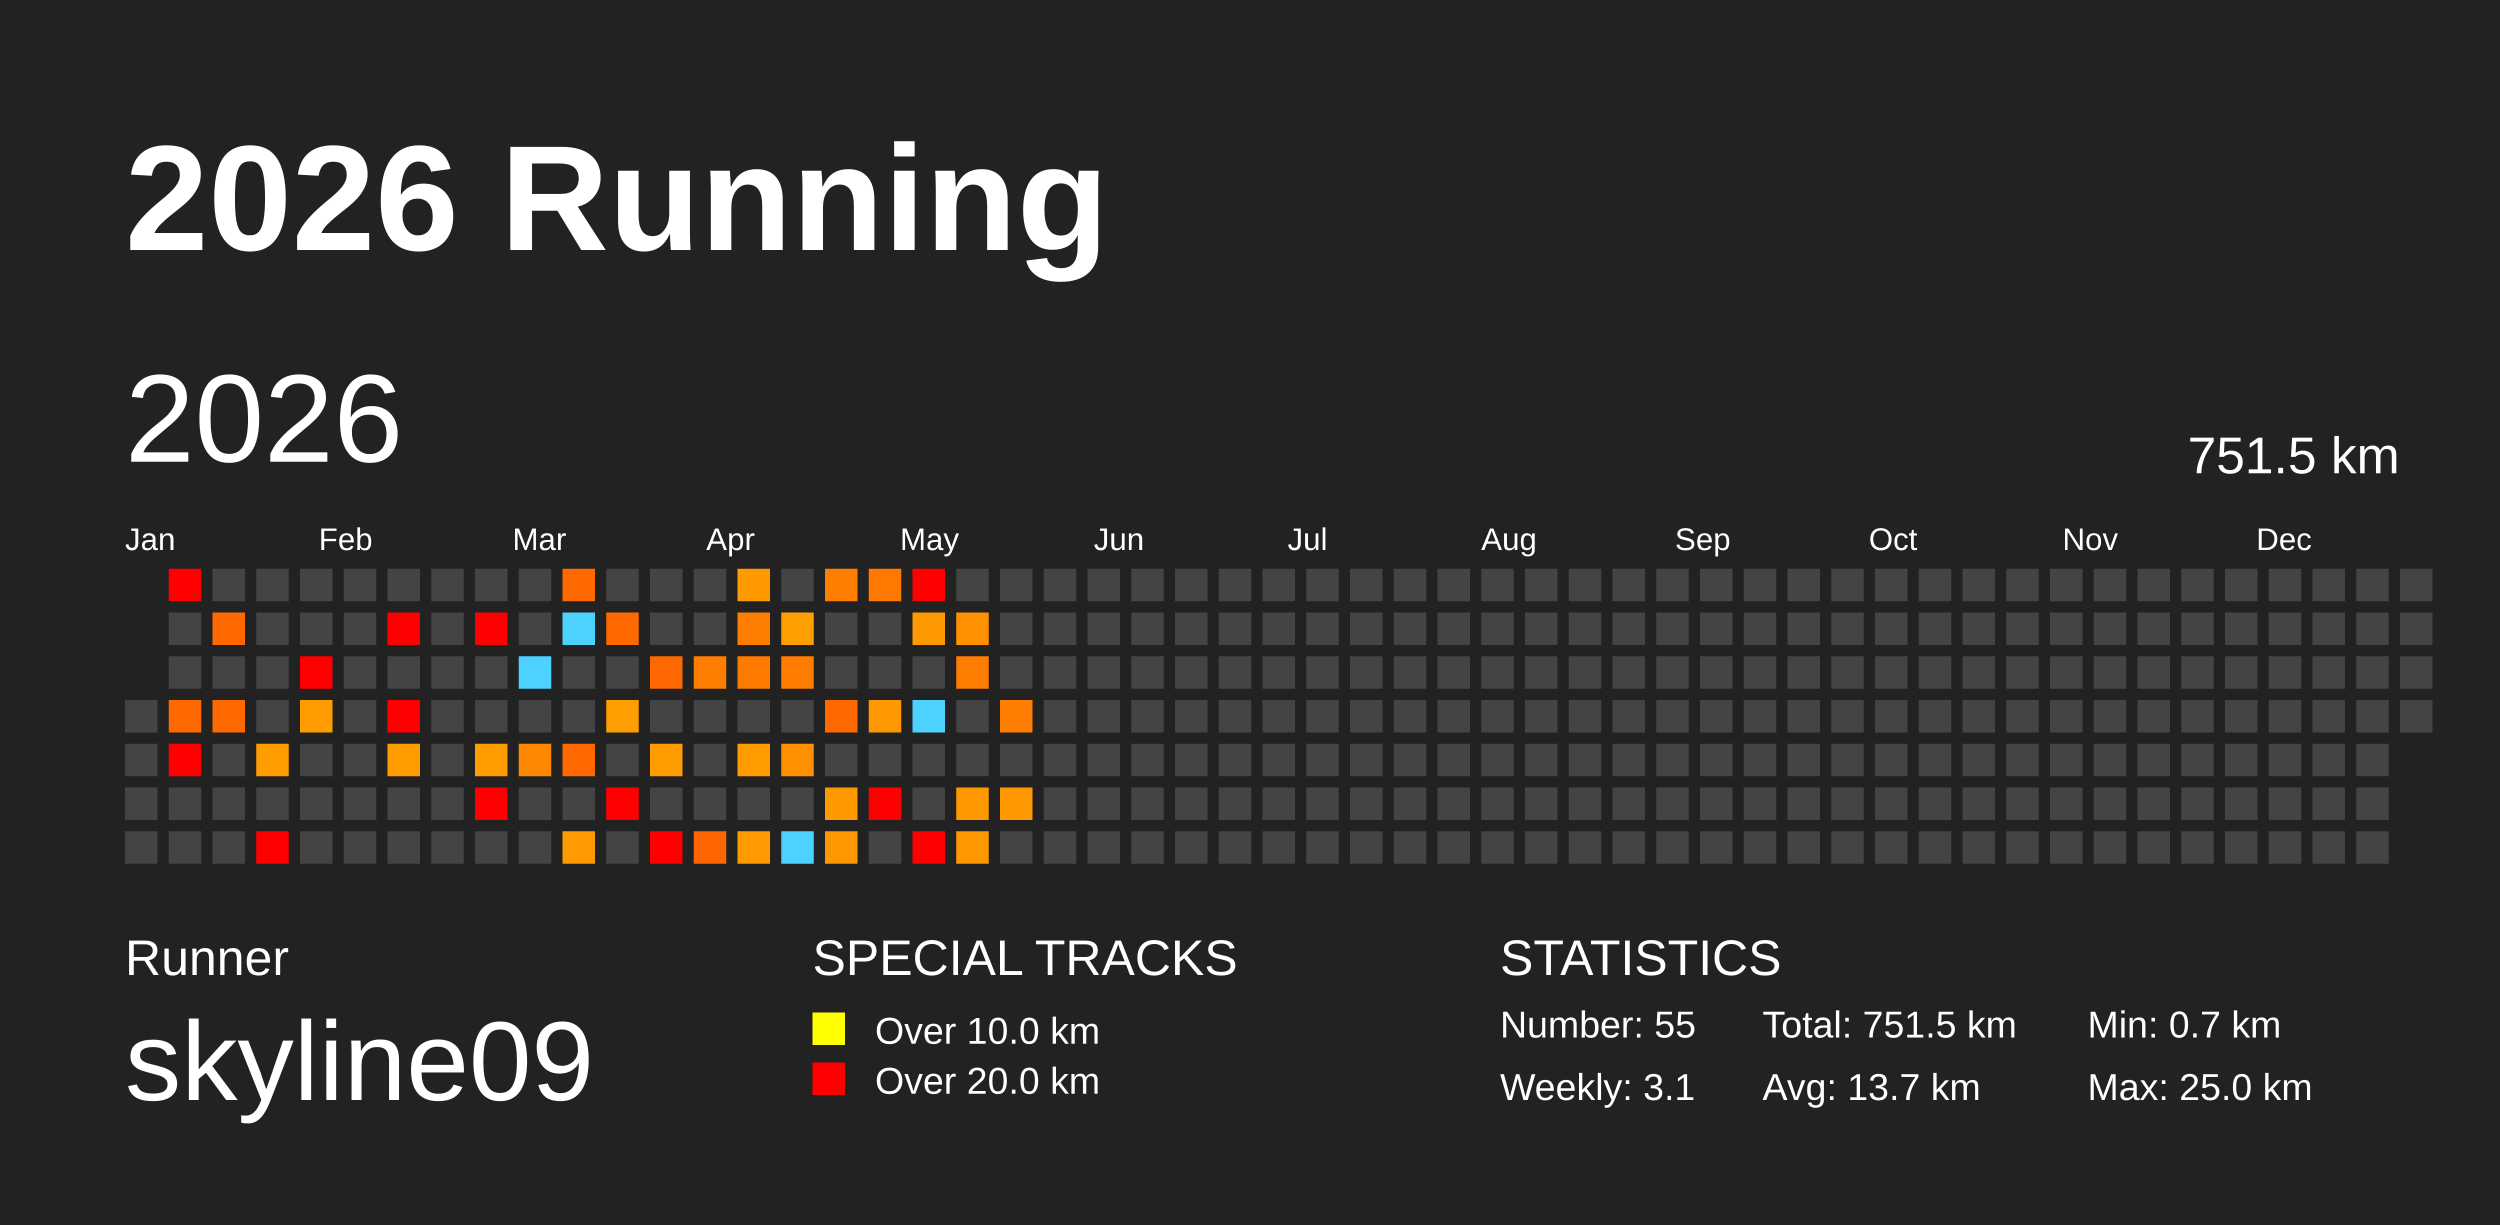
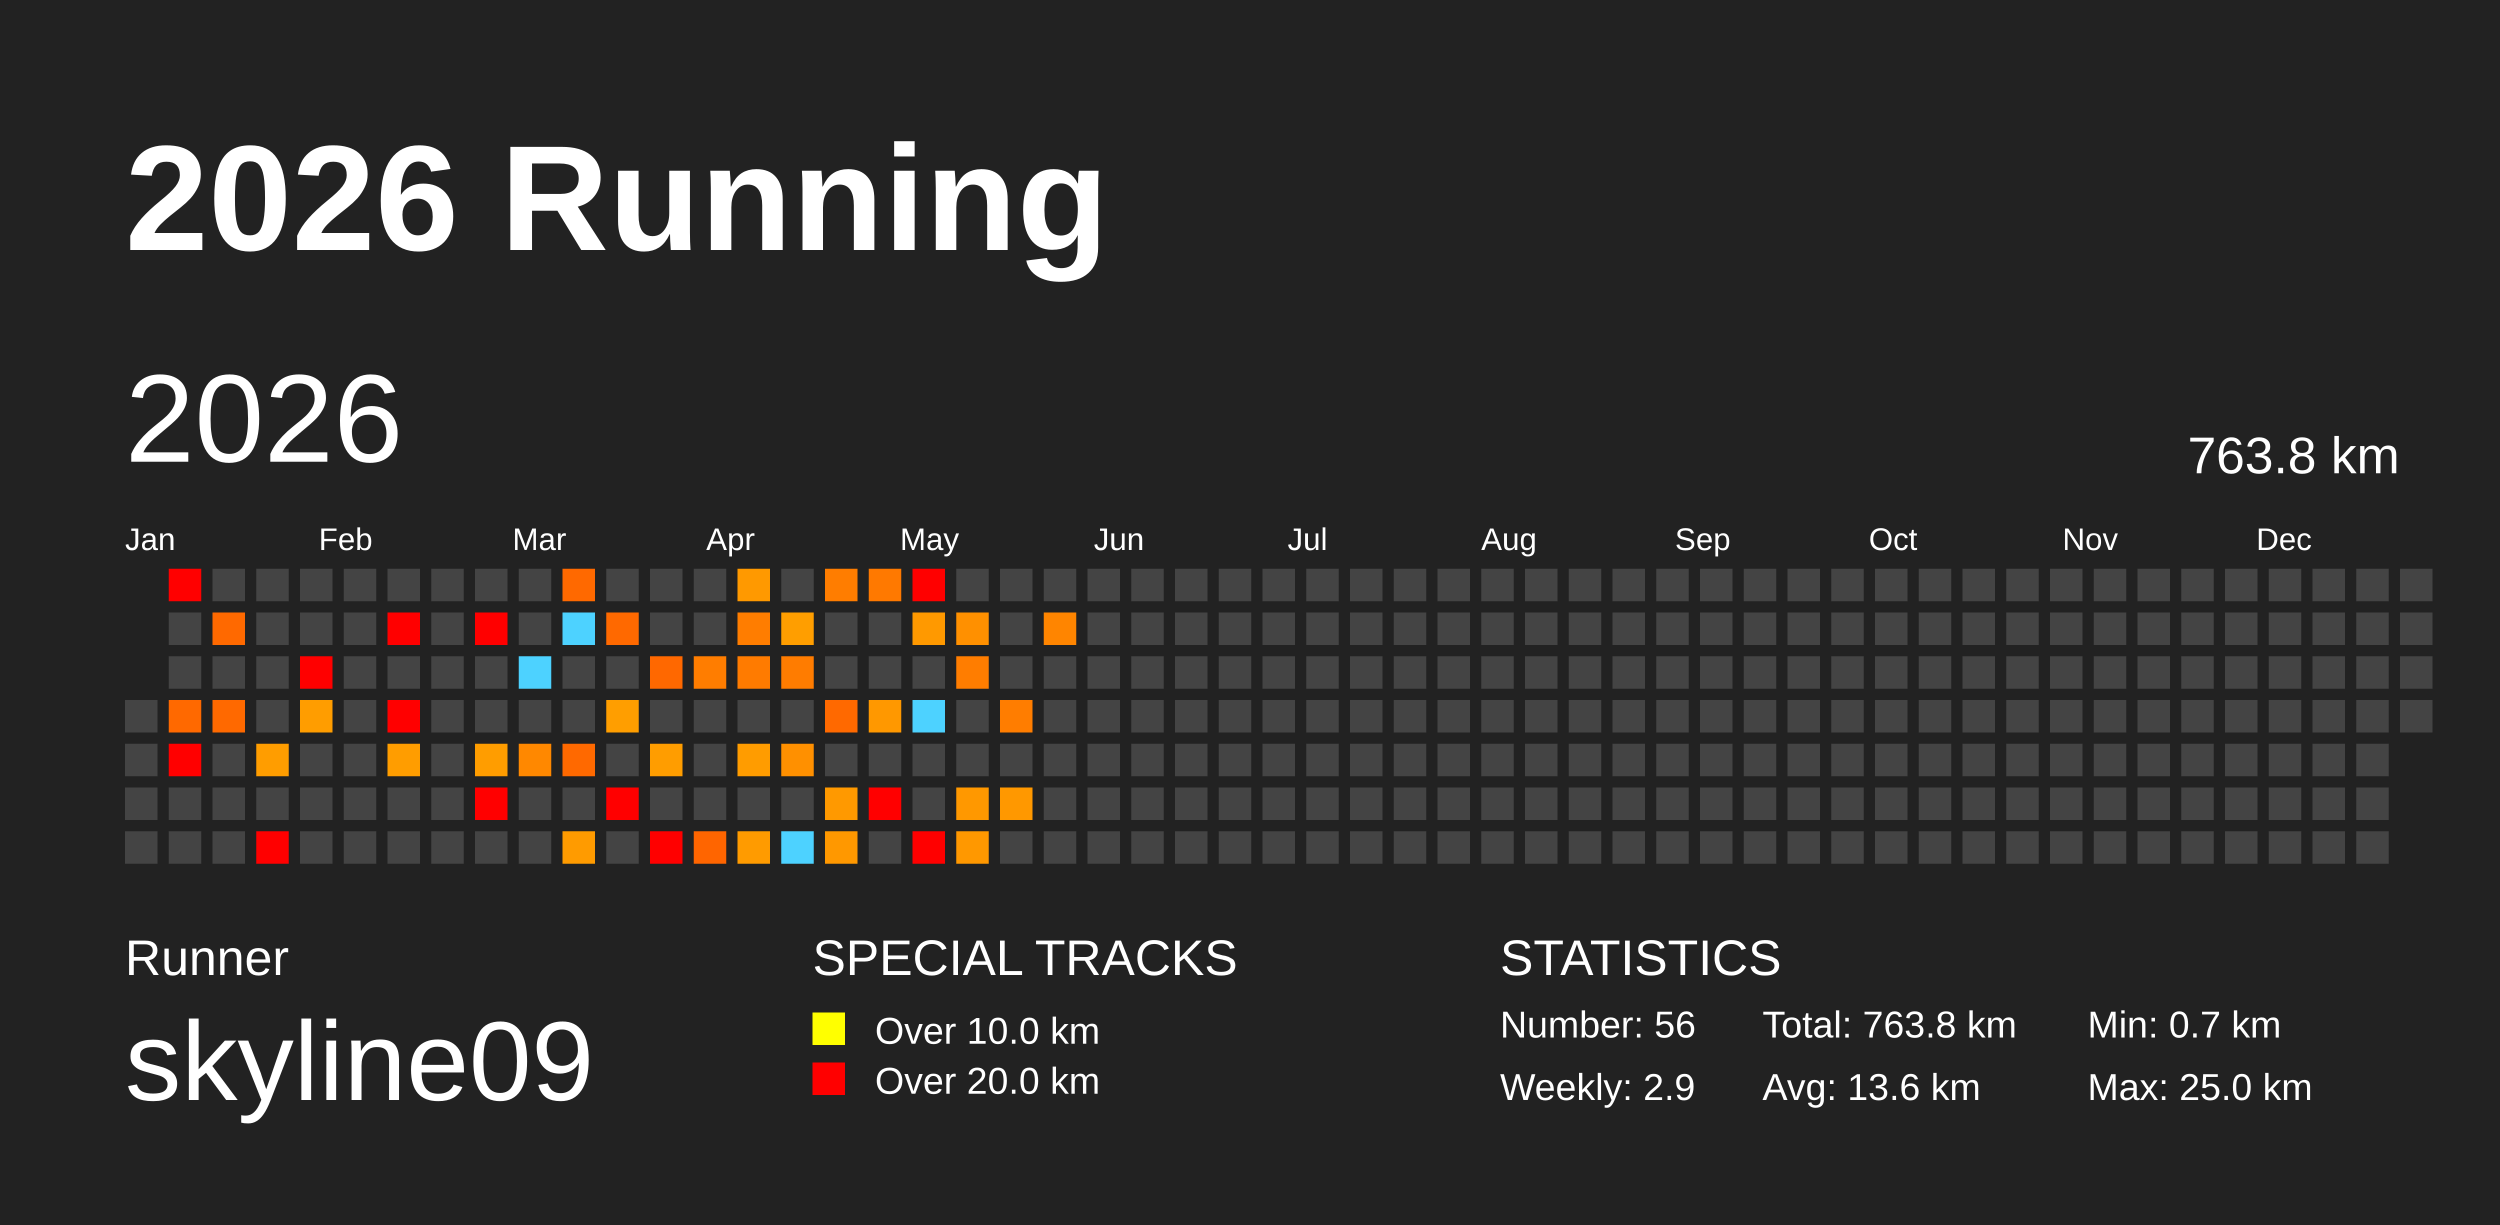
<svg xmlns="http://www.w3.org/2000/svg" baseProfile="full" height="98mm" version="1.1" viewBox="0,0,200,98" width="200mm">
  <defs />
  <rect fill="#222222" height="98" width="200" x="0" y="0" />
  <text fill="#FFFFFF" style="font-size:12px; font-family:Arial; font-weight:bold;" x="10" y="20">2026 Running</text>
  <text fill="#FFFFFF" style="font-size:4px; font-family:Arial" x="10" y="78">Runner</text>
  <text fill="#FFFFFF" style="font-size:9px; font-family:Arial" x="10" y="88">skyline09</text>
  <text fill="#FFFFFF" style="font-size:4px; font-family:Arial" x="65" y="78">SPECIAL TRACKS</text>
  <rect fill="yellow" height="2.6" width="2.6" x="65" y="81" />
  <text fill="#FFFFFF" style="font-size:3px; font-family:Arial" x="70" y="83.5">Over 10.0 km</text>
  <rect fill="red" height="2.6" width="2.6" x="65" y="85" />
  <text fill="#FFFFFF" style="font-size:3px; font-family:Arial" x="70" y="87.5">Over 20.0 km</text>
  <text fill="#FFFFFF" style="font-size:4px; font-family:Arial" x="120" y="78">STATISTICS</text>
-   <text fill="#FFFFFF" style="font-size:3px; font-family:Arial" x="120" y="83">Number: 55</text>
-   <text fill="#FFFFFF" style="font-size:3px; font-family:Arial" x="120" y="88">Weekly: 3.1</text>
-   <text fill="#FFFFFF" style="font-size:3px; font-family:Arial" x="141" y="83">Total: 751.5 km</text>
-   <text fill="#FFFFFF" style="font-size:3px; font-family:Arial" x="141" y="88">Avg: 13.7 km</text>
+   <text fill="#FFFFFF" style="font-size:3px; font-family:Arial" x="120" y="83">Number: 56</text>
+   <text fill="#FFFFFF" style="font-size:3px; font-family:Arial" x="120" y="88">Weekly: 2.9</text>
+   <text fill="#FFFFFF" style="font-size:3px; font-family:Arial" x="141" y="83">Total: 763.8 km</text>
+   <text fill="#FFFFFF" style="font-size:3px; font-family:Arial" x="141" y="88">Avg: 13.6 km</text>
  <text fill="#FFFFFF" style="font-size:3px; font-family:Arial" x="167" y="83">Min: 0.7 km</text>
  <text fill="#FFFFFF" style="font-size:3px; font-family:Arial" x="167" y="88">Max: 25.0 km</text>
  <text dominant-baseline="hanging" fill="#FFFFFF" style="font-size:10.0px; font-family:Arial;" x="10" y="30">2026</text>
-   <text dominant-baseline="hanging" fill="#FFFFFF" style="font-size:4.125px; font-family:Arial;" x="175" y="35">751.5 km</text>
+   <text dominant-baseline="hanging" fill="#FFFFFF" style="font-size:4.125px; font-family:Arial;" x="175" y="35">763.8 km</text>
  <text fill="#FFFFFF" style="font-size:2.5px; font-family:Arial" x="10.0" y="44">Jan</text>
  <text fill="#FFFFFF" style="font-size:2.5px; font-family:Arial" x="25.5" y="44">Feb</text>
  <text fill="#FFFFFF" style="font-size:2.5px; font-family:Arial" x="41.0" y="44">Mar</text>
  <text fill="#FFFFFF" style="font-size:2.5px; font-family:Arial" x="56.5" y="44">Apr</text>
  <text fill="#FFFFFF" style="font-size:2.5px; font-family:Arial" x="72.0" y="44">May</text>
  <text fill="#FFFFFF" style="font-size:2.5px; font-family:Arial" x="87.5" y="44">Jun</text>
  <text fill="#FFFFFF" style="font-size:2.5px; font-family:Arial" x="103.0" y="44">Jul</text>
  <text fill="#FFFFFF" style="font-size:2.5px; font-family:Arial" x="118.5" y="44">Aug</text>
  <text fill="#FFFFFF" style="font-size:2.5px; font-family:Arial" x="134.0" y="44">Sep</text>
  <text fill="#FFFFFF" style="font-size:2.5px; font-family:Arial" x="149.5" y="44">Oct</text>
  <text fill="#FFFFFF" style="font-size:2.5px; font-family:Arial" x="165.0" y="44">Nov</text>
  <text fill="#FFFFFF" style="font-size:2.5px; font-family:Arial" x="180.5" y="44">Dec</text>
  <rect fill="#444444" height="2.6" width="2.6" x="10.0" y="56.0" />
  <rect fill="#444444" height="2.6" width="2.6" x="10.0" y="59.5" />
  <rect fill="#444444" height="2.6" width="2.6" x="10.0" y="63.0" />
  <rect fill="#444444" height="2.6" width="2.6" x="10.0" y="66.5" />
  <rect fill="red" height="2.6" width="2.6" x="13.5" y="45.5" />
  <rect fill="#444444" height="2.6" width="2.6" x="13.5" y="49.0" />
  <rect fill="#444444" height="2.6" width="2.6" x="13.5" y="52.5" />
  <rect fill="#ff6900" height="2.6" width="2.6" x="13.5" y="56.0" />
  <rect fill="red" height="2.6" width="2.6" x="13.5" y="59.5" />
  <rect fill="#444444" height="2.6" width="2.6" x="13.5" y="63.0" />
  <rect fill="#444444" height="2.6" width="2.6" x="13.5" y="66.5" />
  <rect fill="#444444" height="2.6" width="2.6" x="17.0" y="45.5" />
  <rect fill="#ff6900" height="2.6" width="2.6" x="17.0" y="49.0" />
  <rect fill="#444444" height="2.6" width="2.6" x="17.0" y="52.5" />
  <rect fill="#ff6900" height="2.6" width="2.6" x="17.0" y="56.0" />
  <rect fill="#444444" height="2.6" width="2.6" x="17.0" y="59.5" />
  <rect fill="#444444" height="2.6" width="2.6" x="17.0" y="63.0" />
  <rect fill="#444444" height="2.6" width="2.6" x="17.0" y="66.5" />
  <rect fill="#444444" height="2.6" width="2.6" x="20.5" y="45.5" />
  <rect fill="#444444" height="2.6" width="2.6" x="20.5" y="49.0" />
  <rect fill="#444444" height="2.6" width="2.6" x="20.5" y="52.5" />
  <rect fill="#444444" height="2.6" width="2.6" x="20.5" y="56.0" />
  <rect fill="#ff9d00" height="2.6" width="2.6" x="20.5" y="59.5" />
  <rect fill="#444444" height="2.6" width="2.6" x="20.5" y="63.0" />
  <rect fill="red" height="2.6" width="2.6" x="20.5" y="66.5" />
  <rect fill="#444444" height="2.6" width="2.6" x="24.0" y="45.5" />
  <rect fill="#444444" height="2.6" width="2.6" x="24.0" y="49.0" />
  <rect fill="red" height="2.6" width="2.6" x="24.0" y="52.5" />
  <rect fill="#ff9d00" height="2.6" width="2.6" x="24.0" y="56.0" />
  <rect fill="#444444" height="2.6" width="2.6" x="24.0" y="59.5" />
  <rect fill="#444444" height="2.6" width="2.6" x="24.0" y="63.0" />
  <rect fill="#444444" height="2.6" width="2.6" x="24.0" y="66.5" />
  <rect fill="#444444" height="2.6" width="2.6" x="27.5" y="45.5" />
  <rect fill="#444444" height="2.6" width="2.6" x="27.5" y="49.0" />
  <rect fill="#444444" height="2.6" width="2.6" x="27.5" y="52.5" />
  <rect fill="#444444" height="2.6" width="2.6" x="27.5" y="56.0" />
  <rect fill="#444444" height="2.6" width="2.6" x="27.5" y="59.5" />
  <rect fill="#444444" height="2.6" width="2.6" x="27.5" y="63.0" />
  <rect fill="#444444" height="2.6" width="2.6" x="27.5" y="66.5" />
  <rect fill="#444444" height="2.6" width="2.6" x="31.0" y="45.5" />
  <rect fill="red" height="2.6" width="2.6" x="31.0" y="49.0" />
  <rect fill="#444444" height="2.6" width="2.6" x="31.0" y="52.5" />
  <rect fill="red" height="2.6" width="2.6" x="31.0" y="56.0" />
  <rect fill="#ff9d00" height="2.6" width="2.6" x="31.0" y="59.5" />
  <rect fill="#444444" height="2.6" width="2.6" x="31.0" y="63.0" />
  <rect fill="#444444" height="2.6" width="2.6" x="31.0" y="66.5" />
  <rect fill="#444444" height="2.6" width="2.6" x="34.5" y="45.5" />
  <rect fill="#444444" height="2.6" width="2.6" x="34.5" y="49.0" />
  <rect fill="#444444" height="2.6" width="2.6" x="34.5" y="52.5" />
  <rect fill="#444444" height="2.6" width="2.6" x="34.5" y="56.0" />
  <rect fill="#444444" height="2.6" width="2.6" x="34.5" y="59.5" />
  <rect fill="#444444" height="2.6" width="2.6" x="34.5" y="63.0" />
  <rect fill="#444444" height="2.6" width="2.6" x="34.5" y="66.5" />
  <rect fill="#444444" height="2.6" width="2.6" x="38.0" y="45.5" />
  <rect fill="red" height="2.6" width="2.6" x="38.0" y="49.0" />
  <rect fill="#444444" height="2.6" width="2.6" x="38.0" y="52.5" />
  <rect fill="#444444" height="2.6" width="2.6" x="38.0" y="56.0" />
  <rect fill="#ff9d00" height="2.6" width="2.6" x="38.0" y="59.5" />
  <rect fill="red" height="2.6" width="2.6" x="38.0" y="63.0" />
  <rect fill="#444444" height="2.6" width="2.6" x="38.0" y="66.5" />
  <rect fill="#444444" height="2.6" width="2.6" x="41.5" y="45.5" />
  <rect fill="#444444" height="2.6" width="2.6" x="41.5" y="49.0" />
  <rect fill="#4dd2ff" height="2.6" width="2.6" x="41.5" y="52.5" />
  <rect fill="#444444" height="2.6" width="2.6" x="41.5" y="56.0" />
  <rect fill="#ff8800" height="2.6" width="2.6" x="41.5" y="59.5" />
  <rect fill="#444444" height="2.6" width="2.6" x="41.5" y="63.0" />
  <rect fill="#444444" height="2.6" width="2.6" x="41.5" y="66.5" />
  <rect fill="#ff6900" height="2.6" width="2.6" x="45.0" y="45.5" />
  <rect fill="#4dd2ff" height="2.6" width="2.6" x="45.0" y="49.0" />
  <rect fill="#444444" height="2.6" width="2.6" x="45.0" y="52.5" />
  <rect fill="#444444" height="2.6" width="2.6" x="45.0" y="56.0" />
  <rect fill="#ff6900" height="2.6" width="2.6" x="45.0" y="59.5" />
  <rect fill="#444444" height="2.6" width="2.6" x="45.0" y="63.0" />
  <rect fill="#ff9b00" height="2.6" width="2.6" x="45.0" y="66.5" />
  <rect fill="#444444" height="2.6" width="2.6" x="48.5" y="45.5" />
  <rect fill="#ff6900" height="2.6" width="2.6" x="48.5" y="49.0" />
  <rect fill="#444444" height="2.6" width="2.6" x="48.5" y="52.5" />
  <rect fill="#ff9e00" height="2.6" width="2.6" x="48.5" y="56.0" />
  <rect fill="#444444" height="2.6" width="2.6" x="48.5" y="59.5" />
  <rect fill="red" height="2.6" width="2.6" x="48.5" y="63.0" />
  <rect fill="#444444" height="2.6" width="2.6" x="48.5" y="66.5" />
  <rect fill="#444444" height="2.6" width="2.6" x="52.0" y="45.5" />
  <rect fill="#444444" height="2.6" width="2.6" x="52.0" y="49.0" />
  <rect fill="#ff6800" height="2.6" width="2.6" x="52.0" y="52.5" />
  <rect fill="#444444" height="2.6" width="2.6" x="52.0" y="56.0" />
  <rect fill="#ff9d00" height="2.6" width="2.6" x="52.0" y="59.5" />
  <rect fill="#444444" height="2.6" width="2.6" x="52.0" y="63.0" />
  <rect fill="red" height="2.6" width="2.6" x="52.0" y="66.5" />
  <rect fill="#444444" height="2.6" width="2.6" x="55.5" y="45.5" />
  <rect fill="#444444" height="2.6" width="2.6" x="55.5" y="49.0" />
  <rect fill="#ff7d00" height="2.6" width="2.6" x="55.5" y="52.5" />
  <rect fill="#444444" height="2.6" width="2.6" x="55.5" y="56.0" />
  <rect fill="#444444" height="2.6" width="2.6" x="55.5" y="59.5" />
  <rect fill="#444444" height="2.6" width="2.6" x="55.5" y="63.0" />
  <rect fill="#ff6500" height="2.6" width="2.6" x="55.5" y="66.5" />
  <rect fill="#ff9900" height="2.6" width="2.6" x="59.0" y="45.5" />
  <rect fill="#ff7d00" height="2.6" width="2.6" x="59.0" y="49.0" />
  <rect fill="#ff7b00" height="2.6" width="2.6" x="59.0" y="52.5" />
  <rect fill="#444444" height="2.6" width="2.6" x="59.0" y="56.0" />
  <rect fill="#ff9c00" height="2.6" width="2.6" x="59.0" y="59.5" />
  <rect fill="#444444" height="2.6" width="2.6" x="59.0" y="63.0" />
  <rect fill="#ff9b00" height="2.6" width="2.6" x="59.0" y="66.5" />
  <rect fill="#444444" height="2.6" width="2.6" x="62.5" y="45.5" />
  <rect fill="#ff9e00" height="2.6" width="2.6" x="62.5" y="49.0" />
  <rect fill="#ff7c00" height="2.6" width="2.6" x="62.5" y="52.5" />
  <rect fill="#444444" height="2.6" width="2.6" x="62.5" y="56.0" />
  <rect fill="#ff9000" height="2.6" width="2.6" x="62.5" y="59.5" />
  <rect fill="#444444" height="2.6" width="2.6" x="62.5" y="63.0" />
  <rect fill="#4dd2ff" height="2.6" width="2.6" x="62.5" y="66.5" />
  <rect fill="#ff7d00" height="2.6" width="2.6" x="66.0" y="45.5" />
  <rect fill="#444444" height="2.6" width="2.6" x="66.0" y="49.0" />
  <rect fill="#444444" height="2.6" width="2.6" x="66.0" y="52.5" />
  <rect fill="#ff6900" height="2.6" width="2.6" x="66.0" y="56.0" />
  <rect fill="#444444" height="2.6" width="2.6" x="66.0" y="59.5" />
  <rect fill="#ff9900" height="2.6" width="2.6" x="66.0" y="63.0" />
  <rect fill="#ff9800" height="2.6" width="2.6" x="66.0" y="66.5" />
  <rect fill="#ff7900" height="2.6" width="2.6" x="69.5" y="45.5" />
  <rect fill="#444444" height="2.6" width="2.6" x="69.5" y="49.0" />
  <rect fill="#444444" height="2.6" width="2.6" x="69.5" y="52.5" />
  <rect fill="#ff9800" height="2.6" width="2.6" x="69.5" y="56.0" />
  <rect fill="#444444" height="2.6" width="2.6" x="69.5" y="59.5" />
  <rect fill="red" height="2.6" width="2.6" x="69.5" y="63.0" />
  <rect fill="#444444" height="2.6" width="2.6" x="69.5" y="66.5" />
  <rect fill="red" height="2.6" width="2.6" x="73.0" y="45.5" />
  <rect fill="#ff9900" height="2.6" width="2.6" x="73.0" y="49.0" />
  <rect fill="#444444" height="2.6" width="2.6" x="73.0" y="52.5" />
  <rect fill="#4dd2ff" height="2.6" width="2.6" x="73.0" y="56.0" />
  <rect fill="#444444" height="2.6" width="2.6" x="73.0" y="59.5" />
  <rect fill="#444444" height="2.6" width="2.6" x="73.0" y="63.0" />
  <rect fill="red" height="2.6" width="2.6" x="73.0" y="66.5" />
  <rect fill="#444444" height="2.6" width="2.6" x="76.5" y="45.5" />
  <rect fill="#ff9000" height="2.6" width="2.6" x="76.5" y="49.0" />
  <rect fill="#ff7d00" height="2.6" width="2.6" x="76.5" y="52.5" />
  <rect fill="#444444" height="2.6" width="2.6" x="76.5" y="56.0" />
  <rect fill="#444444" height="2.6" width="2.6" x="76.5" y="59.5" />
  <rect fill="#ff9800" height="2.6" width="2.6" x="76.5" y="63.0" />
  <rect fill="#ff9800" height="2.6" width="2.6" x="76.5" y="66.5" />
  <rect fill="#444444" height="2.6" width="2.6" x="80.0" y="45.5" />
  <rect fill="#444444" height="2.6" width="2.6" x="80.0" y="49.0" />
  <rect fill="#444444" height="2.6" width="2.6" x="80.0" y="52.5" />
  <rect fill="#ff7d00" height="2.6" width="2.6" x="80.0" y="56.0" />
  <rect fill="#444444" height="2.6" width="2.6" x="80.0" y="59.5" />
  <rect fill="#ff9800" height="2.6" width="2.6" x="80.0" y="63.0" />
  <rect fill="#444444" height="2.6" width="2.6" x="80.0" y="66.5" />
  <rect fill="#444444" height="2.6" width="2.6" x="83.5" y="45.5" />
-   <rect fill="#444444" height="2.6" width="2.6" x="83.5" y="49.0" />
+   <rect fill="#ff8500" height="2.6" width="2.6" x="83.5" y="49.0" />
  <rect fill="#444444" height="2.6" width="2.6" x="83.5" y="52.5" />
  <rect fill="#444444" height="2.6" width="2.6" x="83.5" y="56.0" />
  <rect fill="#444444" height="2.6" width="2.6" x="83.5" y="59.5" />
  <rect fill="#444444" height="2.6" width="2.6" x="83.5" y="63.0" />
  <rect fill="#444444" height="2.6" width="2.6" x="83.5" y="66.5" />
  <rect fill="#444444" height="2.6" width="2.6" x="87.0" y="45.5" />
  <rect fill="#444444" height="2.6" width="2.6" x="87.0" y="49.0" />
  <rect fill="#444444" height="2.6" width="2.6" x="87.0" y="52.5" />
  <rect fill="#444444" height="2.6" width="2.6" x="87.0" y="56.0" />
  <rect fill="#444444" height="2.6" width="2.6" x="87.0" y="59.5" />
  <rect fill="#444444" height="2.6" width="2.6" x="87.0" y="63.0" />
  <rect fill="#444444" height="2.6" width="2.6" x="87.0" y="66.5" />
  <rect fill="#444444" height="2.6" width="2.6" x="90.5" y="45.5" />
  <rect fill="#444444" height="2.6" width="2.6" x="90.5" y="49.0" />
  <rect fill="#444444" height="2.6" width="2.6" x="90.5" y="52.5" />
  <rect fill="#444444" height="2.6" width="2.6" x="90.5" y="56.0" />
  <rect fill="#444444" height="2.6" width="2.6" x="90.5" y="59.5" />
  <rect fill="#444444" height="2.6" width="2.6" x="90.5" y="63.0" />
  <rect fill="#444444" height="2.6" width="2.6" x="90.5" y="66.5" />
  <rect fill="#444444" height="2.6" width="2.6" x="94.0" y="45.5" />
  <rect fill="#444444" height="2.6" width="2.6" x="94.0" y="49.0" />
  <rect fill="#444444" height="2.6" width="2.6" x="94.0" y="52.5" />
  <rect fill="#444444" height="2.6" width="2.6" x="94.0" y="56.0" />
  <rect fill="#444444" height="2.6" width="2.6" x="94.0" y="59.5" />
  <rect fill="#444444" height="2.6" width="2.6" x="94.0" y="63.0" />
  <rect fill="#444444" height="2.6" width="2.6" x="94.0" y="66.5" />
  <rect fill="#444444" height="2.6" width="2.6" x="97.5" y="45.5" />
  <rect fill="#444444" height="2.6" width="2.6" x="97.5" y="49.0" />
  <rect fill="#444444" height="2.6" width="2.6" x="97.5" y="52.5" />
  <rect fill="#444444" height="2.6" width="2.6" x="97.5" y="56.0" />
  <rect fill="#444444" height="2.6" width="2.6" x="97.5" y="59.5" />
  <rect fill="#444444" height="2.6" width="2.6" x="97.5" y="63.0" />
  <rect fill="#444444" height="2.6" width="2.6" x="97.5" y="66.5" />
  <rect fill="#444444" height="2.6" width="2.6" x="101.0" y="45.5" />
  <rect fill="#444444" height="2.6" width="2.6" x="101.0" y="49.0" />
  <rect fill="#444444" height="2.6" width="2.6" x="101.0" y="52.5" />
  <rect fill="#444444" height="2.6" width="2.6" x="101.0" y="56.0" />
  <rect fill="#444444" height="2.6" width="2.6" x="101.0" y="59.5" />
  <rect fill="#444444" height="2.6" width="2.6" x="101.0" y="63.0" />
  <rect fill="#444444" height="2.6" width="2.6" x="101.0" y="66.5" />
  <rect fill="#444444" height="2.6" width="2.6" x="104.5" y="45.5" />
  <rect fill="#444444" height="2.6" width="2.6" x="104.5" y="49.0" />
  <rect fill="#444444" height="2.6" width="2.6" x="104.5" y="52.5" />
  <rect fill="#444444" height="2.6" width="2.6" x="104.5" y="56.0" />
  <rect fill="#444444" height="2.6" width="2.6" x="104.5" y="59.5" />
  <rect fill="#444444" height="2.6" width="2.6" x="104.5" y="63.0" />
  <rect fill="#444444" height="2.6" width="2.6" x="104.5" y="66.5" />
  <rect fill="#444444" height="2.6" width="2.6" x="108.0" y="45.5" />
  <rect fill="#444444" height="2.6" width="2.6" x="108.0" y="49.0" />
  <rect fill="#444444" height="2.6" width="2.6" x="108.0" y="52.5" />
  <rect fill="#444444" height="2.6" width="2.6" x="108.0" y="56.0" />
  <rect fill="#444444" height="2.6" width="2.6" x="108.0" y="59.5" />
  <rect fill="#444444" height="2.6" width="2.6" x="108.0" y="63.0" />
  <rect fill="#444444" height="2.6" width="2.6" x="108.0" y="66.5" />
  <rect fill="#444444" height="2.6" width="2.6" x="111.5" y="45.5" />
  <rect fill="#444444" height="2.6" width="2.6" x="111.5" y="49.0" />
  <rect fill="#444444" height="2.6" width="2.6" x="111.5" y="52.5" />
  <rect fill="#444444" height="2.6" width="2.6" x="111.5" y="56.0" />
  <rect fill="#444444" height="2.6" width="2.6" x="111.5" y="59.5" />
  <rect fill="#444444" height="2.6" width="2.6" x="111.5" y="63.0" />
  <rect fill="#444444" height="2.6" width="2.6" x="111.5" y="66.5" />
  <rect fill="#444444" height="2.6" width="2.6" x="115.0" y="45.5" />
  <rect fill="#444444" height="2.6" width="2.6" x="115.0" y="49.0" />
  <rect fill="#444444" height="2.6" width="2.6" x="115.0" y="52.5" />
  <rect fill="#444444" height="2.6" width="2.6" x="115.0" y="56.0" />
  <rect fill="#444444" height="2.6" width="2.6" x="115.0" y="59.5" />
  <rect fill="#444444" height="2.6" width="2.6" x="115.0" y="63.0" />
  <rect fill="#444444" height="2.6" width="2.6" x="115.0" y="66.5" />
  <rect fill="#444444" height="2.6" width="2.6" x="118.5" y="45.5" />
  <rect fill="#444444" height="2.6" width="2.6" x="118.5" y="49.0" />
  <rect fill="#444444" height="2.6" width="2.6" x="118.5" y="52.5" />
  <rect fill="#444444" height="2.6" width="2.6" x="118.5" y="56.0" />
  <rect fill="#444444" height="2.6" width="2.6" x="118.5" y="59.5" />
  <rect fill="#444444" height="2.6" width="2.6" x="118.5" y="63.0" />
  <rect fill="#444444" height="2.6" width="2.6" x="118.5" y="66.5" />
  <rect fill="#444444" height="2.6" width="2.6" x="122.0" y="45.5" />
  <rect fill="#444444" height="2.6" width="2.6" x="122.0" y="49.0" />
  <rect fill="#444444" height="2.6" width="2.6" x="122.0" y="52.5" />
  <rect fill="#444444" height="2.6" width="2.6" x="122.0" y="56.0" />
  <rect fill="#444444" height="2.6" width="2.6" x="122.0" y="59.5" />
  <rect fill="#444444" height="2.6" width="2.6" x="122.0" y="63.0" />
  <rect fill="#444444" height="2.6" width="2.6" x="122.0" y="66.5" />
  <rect fill="#444444" height="2.6" width="2.6" x="125.5" y="45.5" />
  <rect fill="#444444" height="2.6" width="2.6" x="125.5" y="49.0" />
  <rect fill="#444444" height="2.6" width="2.6" x="125.5" y="52.5" />
  <rect fill="#444444" height="2.6" width="2.6" x="125.5" y="56.0" />
  <rect fill="#444444" height="2.6" width="2.6" x="125.5" y="59.5" />
  <rect fill="#444444" height="2.6" width="2.6" x="125.5" y="63.0" />
  <rect fill="#444444" height="2.6" width="2.6" x="125.5" y="66.5" />
  <rect fill="#444444" height="2.6" width="2.6" x="129.0" y="45.5" />
  <rect fill="#444444" height="2.6" width="2.6" x="129.0" y="49.0" />
  <rect fill="#444444" height="2.6" width="2.6" x="129.0" y="52.5" />
  <rect fill="#444444" height="2.6" width="2.6" x="129.0" y="56.0" />
  <rect fill="#444444" height="2.6" width="2.6" x="129.0" y="59.5" />
  <rect fill="#444444" height="2.6" width="2.6" x="129.0" y="63.0" />
  <rect fill="#444444" height="2.6" width="2.6" x="129.0" y="66.5" />
  <rect fill="#444444" height="2.6" width="2.6" x="132.5" y="45.5" />
  <rect fill="#444444" height="2.6" width="2.6" x="132.5" y="49.0" />
  <rect fill="#444444" height="2.6" width="2.6" x="132.5" y="52.5" />
  <rect fill="#444444" height="2.6" width="2.6" x="132.5" y="56.0" />
  <rect fill="#444444" height="2.6" width="2.6" x="132.5" y="59.5" />
  <rect fill="#444444" height="2.6" width="2.6" x="132.5" y="63.0" />
  <rect fill="#444444" height="2.6" width="2.6" x="132.5" y="66.5" />
  <rect fill="#444444" height="2.6" width="2.6" x="136.0" y="45.5" />
  <rect fill="#444444" height="2.6" width="2.6" x="136.0" y="49.0" />
  <rect fill="#444444" height="2.6" width="2.6" x="136.0" y="52.5" />
  <rect fill="#444444" height="2.6" width="2.6" x="136.0" y="56.0" />
  <rect fill="#444444" height="2.6" width="2.6" x="136.0" y="59.5" />
  <rect fill="#444444" height="2.6" width="2.6" x="136.0" y="63.0" />
  <rect fill="#444444" height="2.6" width="2.6" x="136.0" y="66.5" />
  <rect fill="#444444" height="2.6" width="2.6" x="139.5" y="45.5" />
  <rect fill="#444444" height="2.6" width="2.6" x="139.5" y="49.0" />
  <rect fill="#444444" height="2.6" width="2.6" x="139.5" y="52.5" />
  <rect fill="#444444" height="2.6" width="2.6" x="139.5" y="56.0" />
  <rect fill="#444444" height="2.6" width="2.6" x="139.5" y="59.5" />
  <rect fill="#444444" height="2.6" width="2.6" x="139.5" y="63.0" />
  <rect fill="#444444" height="2.6" width="2.6" x="139.5" y="66.5" />
  <rect fill="#444444" height="2.6" width="2.6" x="143.0" y="45.5" />
  <rect fill="#444444" height="2.6" width="2.6" x="143.0" y="49.0" />
  <rect fill="#444444" height="2.6" width="2.6" x="143.0" y="52.5" />
  <rect fill="#444444" height="2.6" width="2.6" x="143.0" y="56.0" />
  <rect fill="#444444" height="2.6" width="2.6" x="143.0" y="59.5" />
  <rect fill="#444444" height="2.6" width="2.6" x="143.0" y="63.0" />
  <rect fill="#444444" height="2.6" width="2.6" x="143.0" y="66.5" />
  <rect fill="#444444" height="2.6" width="2.6" x="146.5" y="45.5" />
  <rect fill="#444444" height="2.6" width="2.6" x="146.5" y="49.0" />
  <rect fill="#444444" height="2.6" width="2.6" x="146.5" y="52.5" />
  <rect fill="#444444" height="2.6" width="2.6" x="146.5" y="56.0" />
  <rect fill="#444444" height="2.6" width="2.6" x="146.5" y="59.5" />
  <rect fill="#444444" height="2.6" width="2.6" x="146.5" y="63.0" />
  <rect fill="#444444" height="2.6" width="2.6" x="146.5" y="66.5" />
  <rect fill="#444444" height="2.6" width="2.6" x="150.0" y="45.5" />
  <rect fill="#444444" height="2.6" width="2.6" x="150.0" y="49.0" />
  <rect fill="#444444" height="2.6" width="2.6" x="150.0" y="52.5" />
  <rect fill="#444444" height="2.6" width="2.6" x="150.0" y="56.0" />
  <rect fill="#444444" height="2.6" width="2.6" x="150.0" y="59.5" />
  <rect fill="#444444" height="2.6" width="2.6" x="150.0" y="63.0" />
  <rect fill="#444444" height="2.6" width="2.6" x="150.0" y="66.5" />
  <rect fill="#444444" height="2.6" width="2.6" x="153.5" y="45.5" />
  <rect fill="#444444" height="2.6" width="2.6" x="153.5" y="49.0" />
  <rect fill="#444444" height="2.6" width="2.6" x="153.5" y="52.5" />
  <rect fill="#444444" height="2.6" width="2.6" x="153.5" y="56.0" />
  <rect fill="#444444" height="2.6" width="2.6" x="153.5" y="59.5" />
  <rect fill="#444444" height="2.6" width="2.6" x="153.5" y="63.0" />
  <rect fill="#444444" height="2.6" width="2.6" x="153.5" y="66.5" />
  <rect fill="#444444" height="2.6" width="2.6" x="157.0" y="45.5" />
  <rect fill="#444444" height="2.6" width="2.6" x="157.0" y="49.0" />
  <rect fill="#444444" height="2.6" width="2.6" x="157.0" y="52.5" />
  <rect fill="#444444" height="2.6" width="2.6" x="157.0" y="56.0" />
  <rect fill="#444444" height="2.6" width="2.6" x="157.0" y="59.5" />
  <rect fill="#444444" height="2.6" width="2.6" x="157.0" y="63.0" />
  <rect fill="#444444" height="2.6" width="2.6" x="157.0" y="66.5" />
  <rect fill="#444444" height="2.6" width="2.6" x="160.5" y="45.5" />
  <rect fill="#444444" height="2.6" width="2.6" x="160.5" y="49.0" />
  <rect fill="#444444" height="2.6" width="2.6" x="160.5" y="52.5" />
  <rect fill="#444444" height="2.6" width="2.6" x="160.5" y="56.0" />
  <rect fill="#444444" height="2.6" width="2.6" x="160.5" y="59.5" />
  <rect fill="#444444" height="2.6" width="2.6" x="160.5" y="63.0" />
  <rect fill="#444444" height="2.6" width="2.6" x="160.5" y="66.5" />
  <rect fill="#444444" height="2.6" width="2.6" x="164.0" y="45.5" />
  <rect fill="#444444" height="2.6" width="2.6" x="164.0" y="49.0" />
  <rect fill="#444444" height="2.6" width="2.6" x="164.0" y="52.5" />
  <rect fill="#444444" height="2.6" width="2.6" x="164.0" y="56.0" />
  <rect fill="#444444" height="2.6" width="2.6" x="164.0" y="59.5" />
  <rect fill="#444444" height="2.6" width="2.6" x="164.0" y="63.0" />
  <rect fill="#444444" height="2.6" width="2.6" x="164.0" y="66.5" />
  <rect fill="#444444" height="2.6" width="2.6" x="167.5" y="45.5" />
  <rect fill="#444444" height="2.6" width="2.6" x="167.5" y="49.0" />
  <rect fill="#444444" height="2.6" width="2.6" x="167.5" y="52.5" />
  <rect fill="#444444" height="2.6" width="2.6" x="167.5" y="56.0" />
  <rect fill="#444444" height="2.6" width="2.6" x="167.5" y="59.5" />
  <rect fill="#444444" height="2.6" width="2.6" x="167.5" y="63.0" />
  <rect fill="#444444" height="2.6" width="2.6" x="167.5" y="66.5" />
  <rect fill="#444444" height="2.6" width="2.6" x="171.0" y="45.5" />
  <rect fill="#444444" height="2.6" width="2.6" x="171.0" y="49.0" />
  <rect fill="#444444" height="2.6" width="2.6" x="171.0" y="52.5" />
  <rect fill="#444444" height="2.6" width="2.6" x="171.0" y="56.0" />
  <rect fill="#444444" height="2.6" width="2.6" x="171.0" y="59.5" />
  <rect fill="#444444" height="2.6" width="2.6" x="171.0" y="63.0" />
  <rect fill="#444444" height="2.6" width="2.6" x="171.0" y="66.5" />
  <rect fill="#444444" height="2.6" width="2.6" x="174.5" y="45.5" />
  <rect fill="#444444" height="2.6" width="2.6" x="174.5" y="49.0" />
  <rect fill="#444444" height="2.6" width="2.6" x="174.5" y="52.5" />
  <rect fill="#444444" height="2.6" width="2.6" x="174.5" y="56.0" />
  <rect fill="#444444" height="2.6" width="2.6" x="174.5" y="59.5" />
  <rect fill="#444444" height="2.6" width="2.6" x="174.5" y="63.0" />
  <rect fill="#444444" height="2.6" width="2.6" x="174.5" y="66.5" />
  <rect fill="#444444" height="2.6" width="2.6" x="178.0" y="45.5" />
  <rect fill="#444444" height="2.6" width="2.6" x="178.0" y="49.0" />
  <rect fill="#444444" height="2.6" width="2.6" x="178.0" y="52.5" />
  <rect fill="#444444" height="2.6" width="2.6" x="178.0" y="56.0" />
  <rect fill="#444444" height="2.6" width="2.6" x="178.0" y="59.5" />
  <rect fill="#444444" height="2.6" width="2.6" x="178.0" y="63.0" />
  <rect fill="#444444" height="2.6" width="2.6" x="178.0" y="66.5" />
  <rect fill="#444444" height="2.6" width="2.6" x="181.5" y="45.5" />
  <rect fill="#444444" height="2.6" width="2.6" x="181.5" y="49.0" />
  <rect fill="#444444" height="2.6" width="2.6" x="181.5" y="52.5" />
  <rect fill="#444444" height="2.6" width="2.6" x="181.5" y="56.0" />
  <rect fill="#444444" height="2.6" width="2.6" x="181.5" y="59.5" />
  <rect fill="#444444" height="2.6" width="2.6" x="181.5" y="63.0" />
  <rect fill="#444444" height="2.6" width="2.6" x="181.5" y="66.5" />
  <rect fill="#444444" height="2.6" width="2.6" x="185.0" y="45.5" />
  <rect fill="#444444" height="2.6" width="2.6" x="185.0" y="49.0" />
  <rect fill="#444444" height="2.6" width="2.6" x="185.0" y="52.5" />
  <rect fill="#444444" height="2.6" width="2.6" x="185.0" y="56.0" />
  <rect fill="#444444" height="2.6" width="2.6" x="185.0" y="59.5" />
  <rect fill="#444444" height="2.6" width="2.6" x="185.0" y="63.0" />
  <rect fill="#444444" height="2.6" width="2.6" x="185.0" y="66.5" />
  <rect fill="#444444" height="2.6" width="2.6" x="188.5" y="45.5" />
  <rect fill="#444444" height="2.6" width="2.6" x="188.5" y="49.0" />
  <rect fill="#444444" height="2.6" width="2.6" x="188.5" y="52.5" />
  <rect fill="#444444" height="2.6" width="2.6" x="188.5" y="56.0" />
  <rect fill="#444444" height="2.6" width="2.6" x="188.5" y="59.5" />
  <rect fill="#444444" height="2.6" width="2.6" x="188.5" y="63.0" />
  <rect fill="#444444" height="2.6" width="2.6" x="188.5" y="66.5" />
  <rect fill="#444444" height="2.6" width="2.6" x="192.0" y="45.5" />
  <rect fill="#444444" height="2.6" width="2.6" x="192.0" y="49.0" />
  <rect fill="#444444" height="2.6" width="2.6" x="192.0" y="52.5" />
  <rect fill="#444444" height="2.6" width="2.6" x="192.0" y="56.0" />
</svg>
